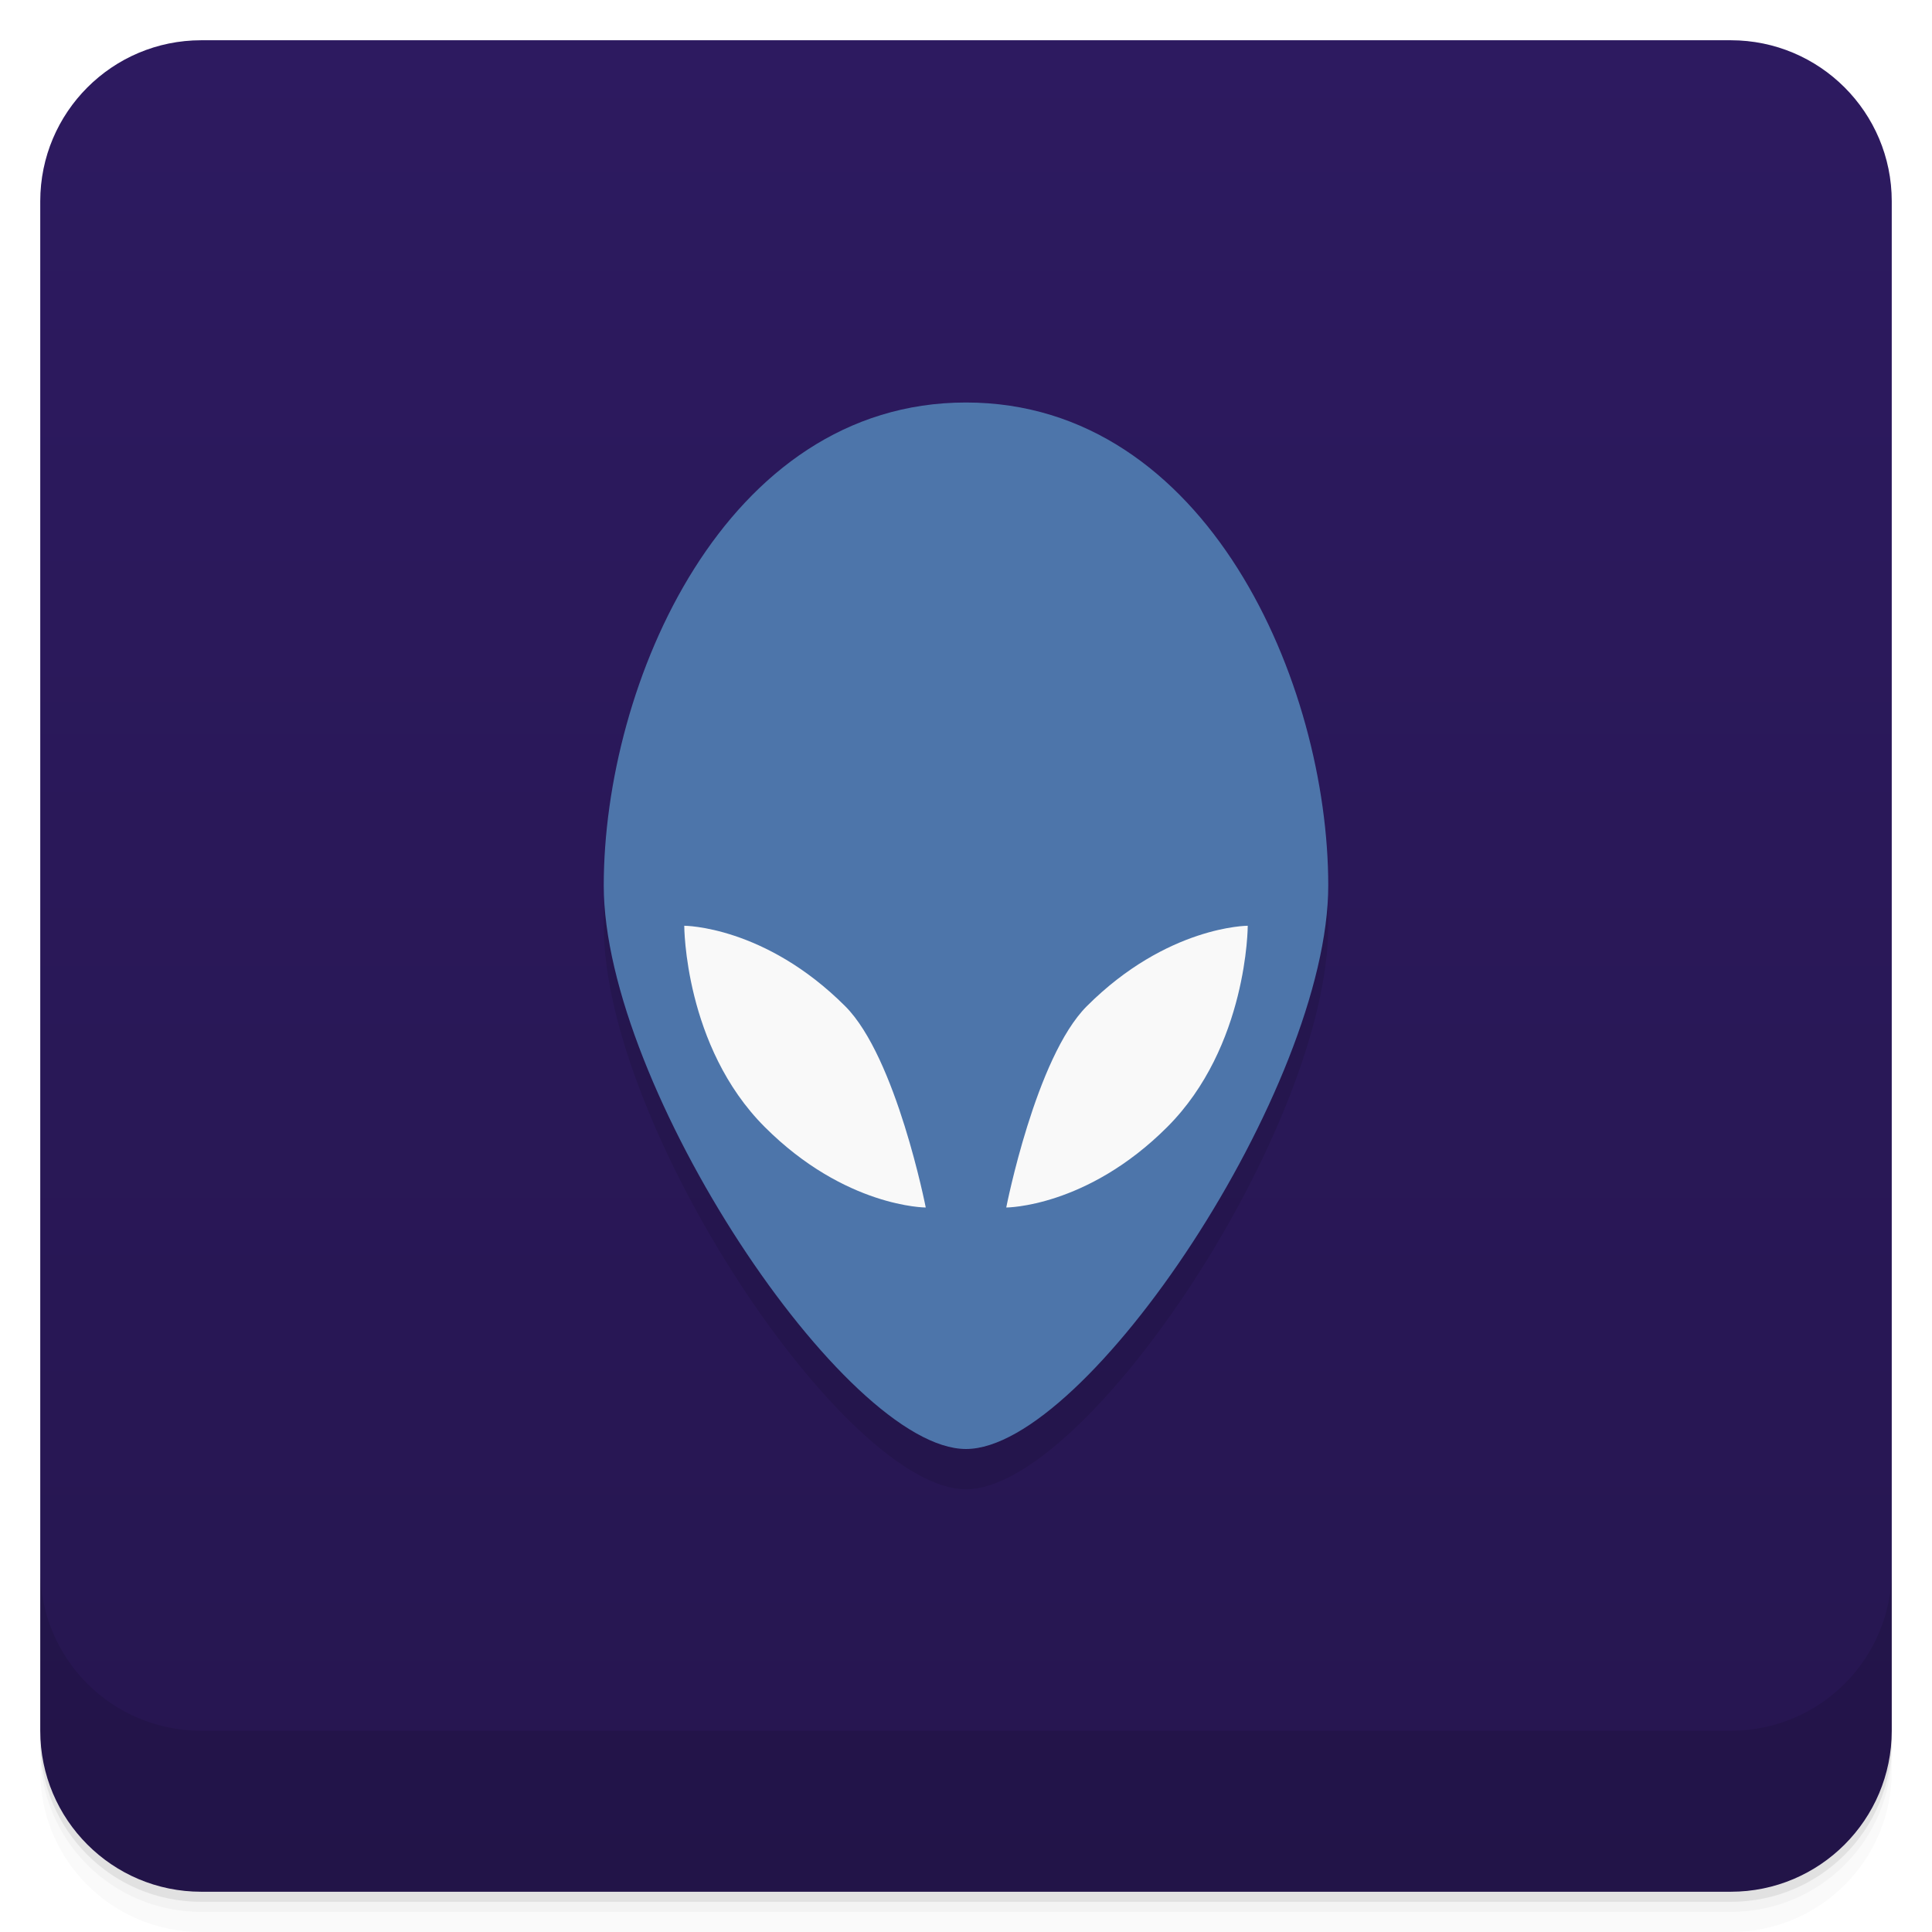
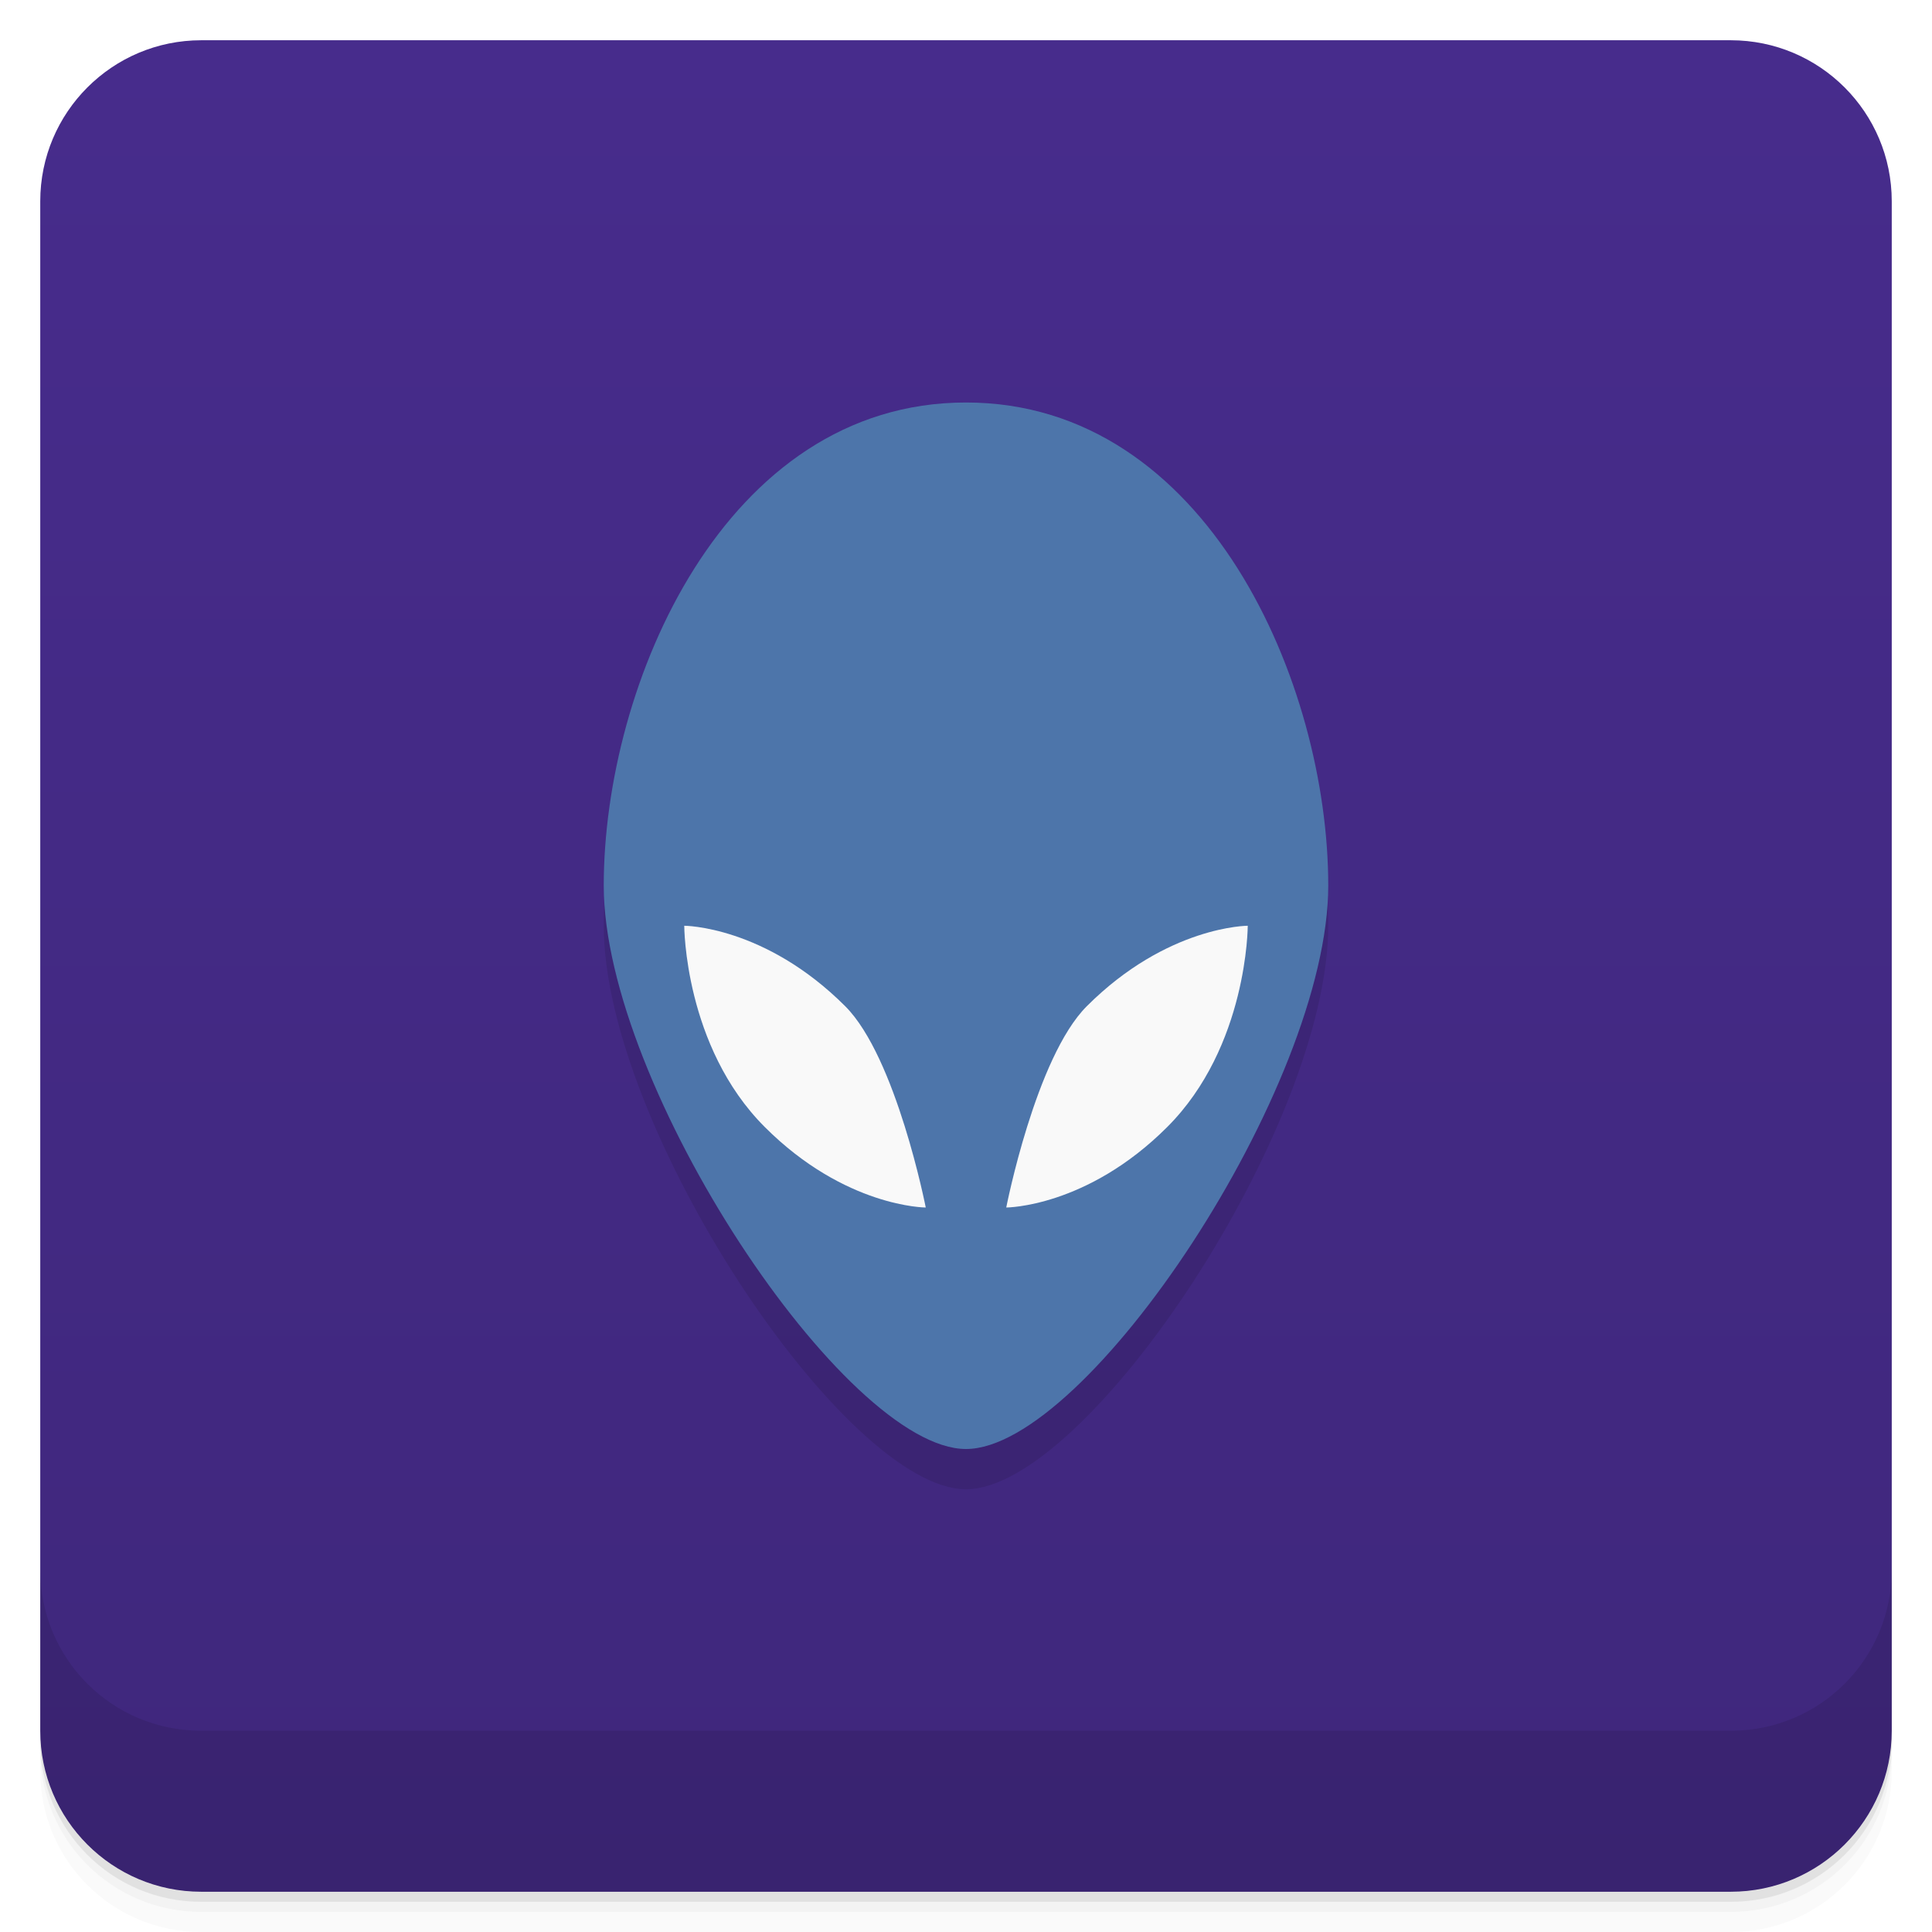
<svg xmlns="http://www.w3.org/2000/svg" version="1.1" viewBox="0 0 48 48">
  <defs>
    <linearGradient id="bg" x2="0" y1="1" y2="47" gradientUnits="userSpaceOnUse">
-       <stop style="stop-color:#2d1a60" offset="0" />
-       <stop style="stop-color:#261650" offset="1" />
+       <stop style="stop-color:#472c8c" offset="0" />
+       <stop style="stop-color:#3f277c" offset="1" />
    </linearGradient>
  </defs>
  <path d="m1 43v0.25c0 2.216 1.784 4 4 4h38c2.216 0 4-1.784 4-4v-0.25c0 2.216-1.784 4-4 4h-38c-2.216 0-4-1.784-4-4zm0 0.5v0.5c0 2.216 1.784 4 4 4h38c2.216 0 4-1.784 4-4v-0.5c0 2.216-1.784 4-4 4h-38c-2.216 0-4-1.784-4-4z" style="opacity:.02" />
  <path d="m1 43.25v0.25c0 2.216 1.784 4 4 4h38c2.216 0 4-1.784 4-4v-0.25c0 2.216-1.784 4-4 4h-38c-2.216 0-4-1.784-4-4z" style="opacity:.05" />
  <path d="m1 43v0.25c0 2.216 1.784 4 4 4h38c2.216 0 4-1.784 4-4v-0.25c0 2.216-1.784 4-4 4h-38c-2.216 0-4-1.784-4-4z" style="opacity:.1" />
  <rect x="1" y="1" width="46" height="46" rx="4" style="fill:url(#bg)" />
  <path d="m1 39v4c0 2.216 1.784 4 4 4h38c2.216 0 4-1.784 4-4v-4c0 2.216-1.784 4-4 4h-38c-2.216 0-4-1.784-4-4z" style="opacity:.1" />
  <path d="m24 11c-6 0-9 7-9 12s6 14 9 14 9-9 9-14-3-12-9-12z" style="opacity:.1" />
  <path d="m15 22c0-5 3-12 9-12s9 7 9 12-6 14-9 14-9-9-9-14z" style="fill:#4d75aa" />
  <path d="m17 23s0 3 2 5 4 2 4 2-0.731-3.731-2-5c-2-2-4-2-4-2zm14 0s-2 0-4 2c-1.269 1.269-2 5-2 5s2 0 4-2 2-5 2-5z" style="fill:#f9f9f9" />
</svg>
